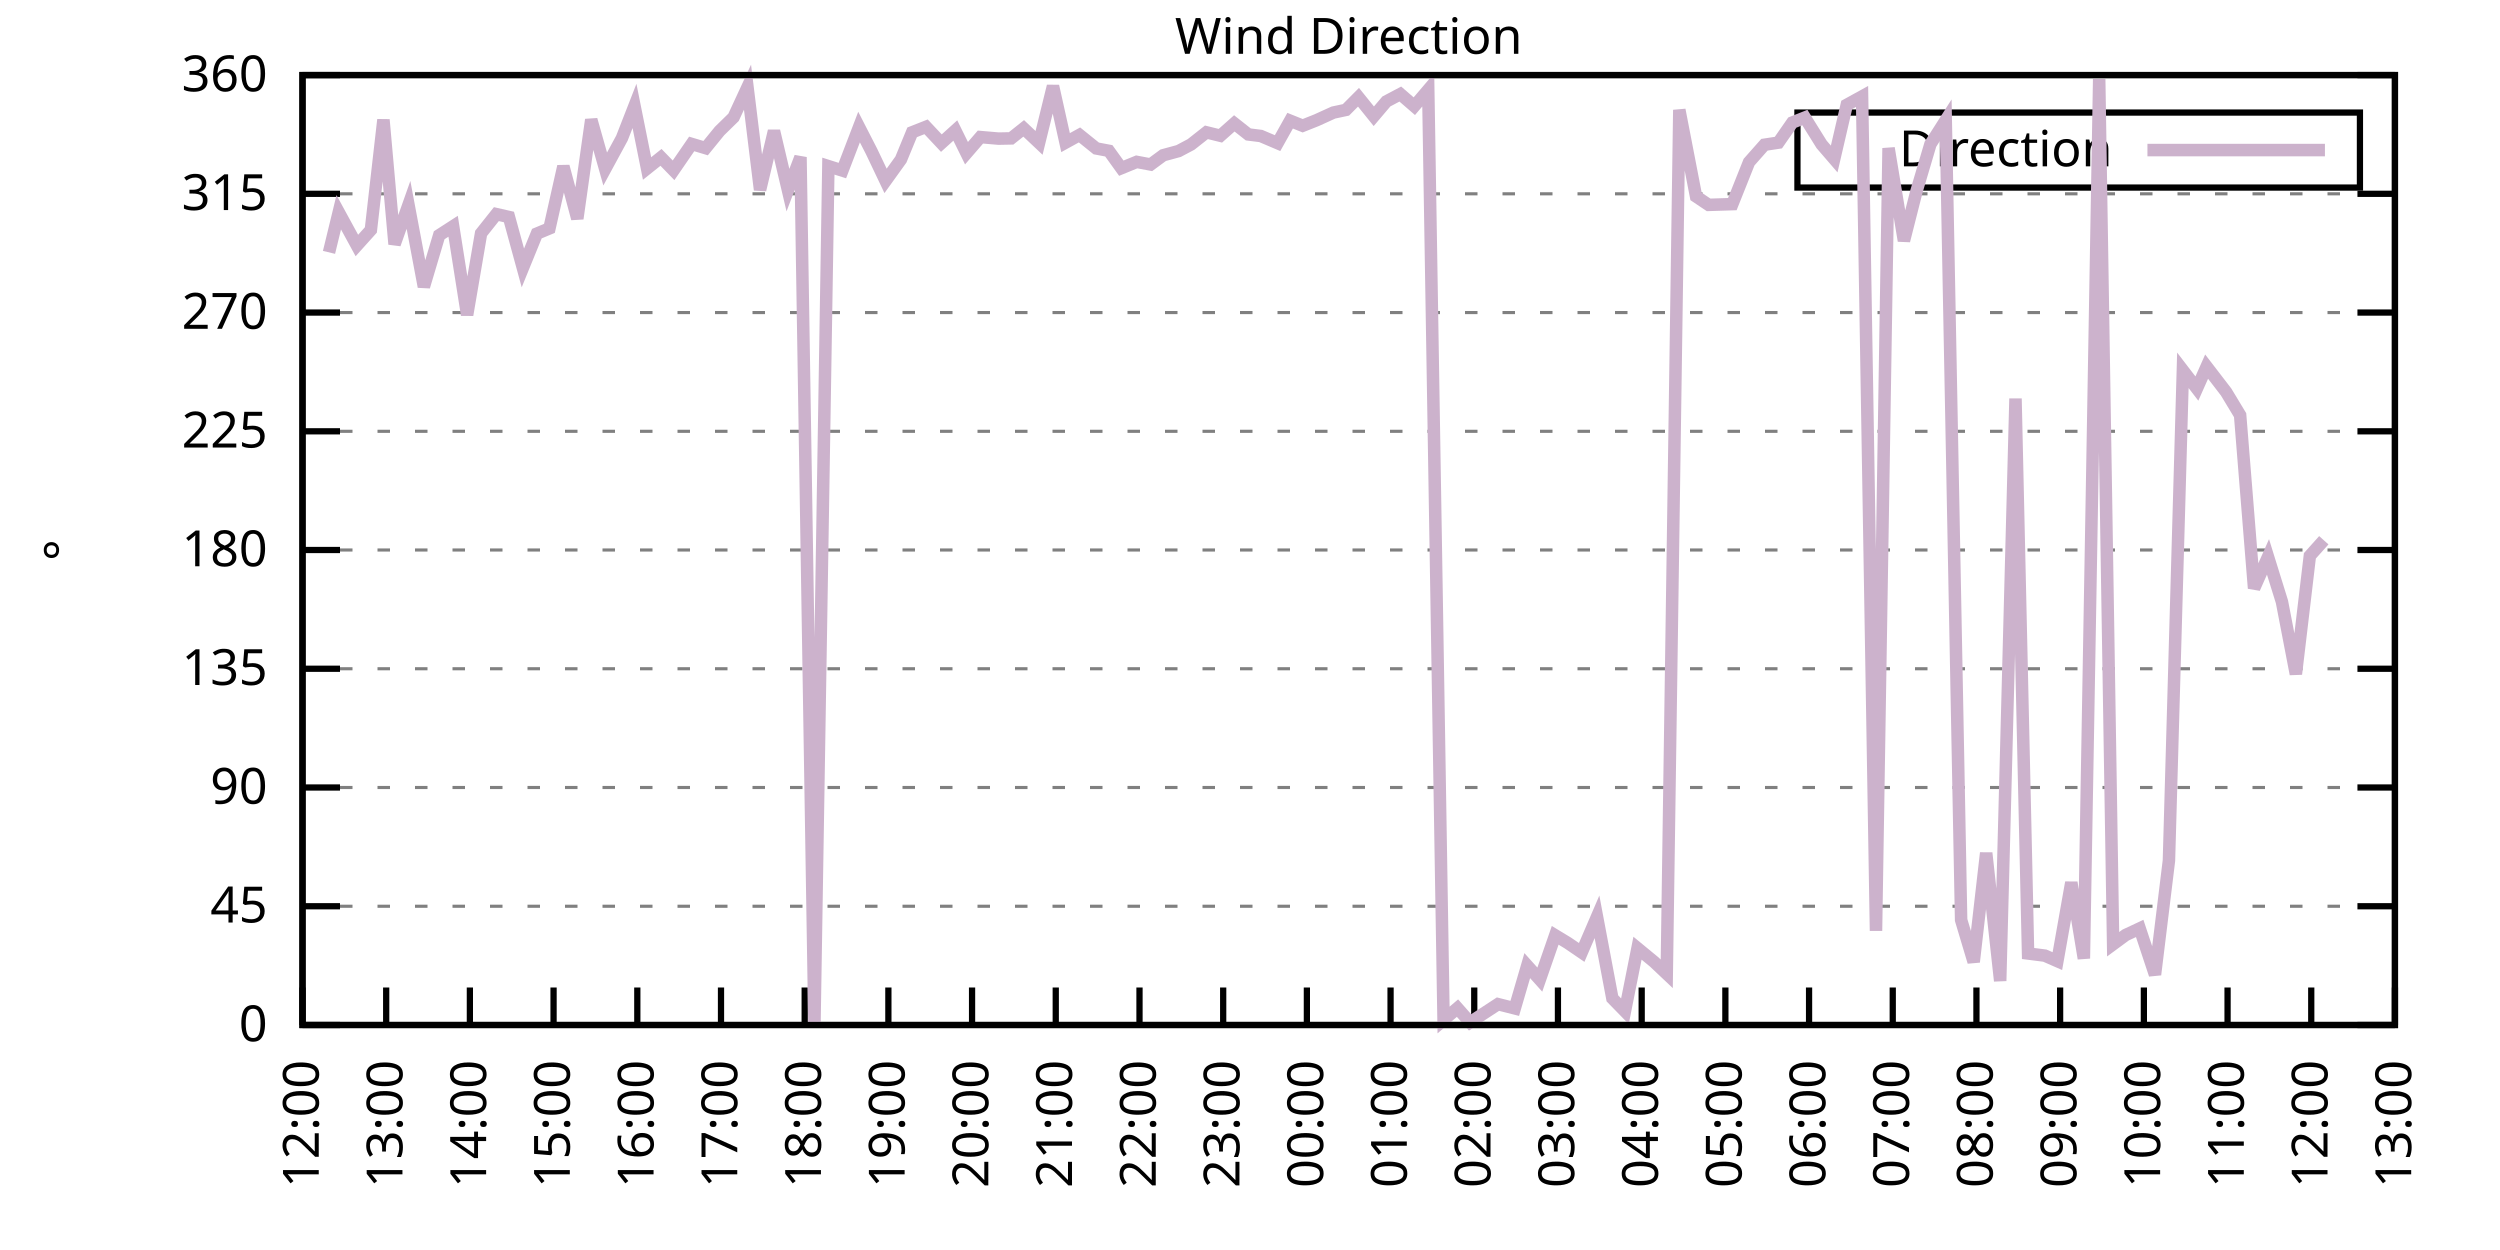
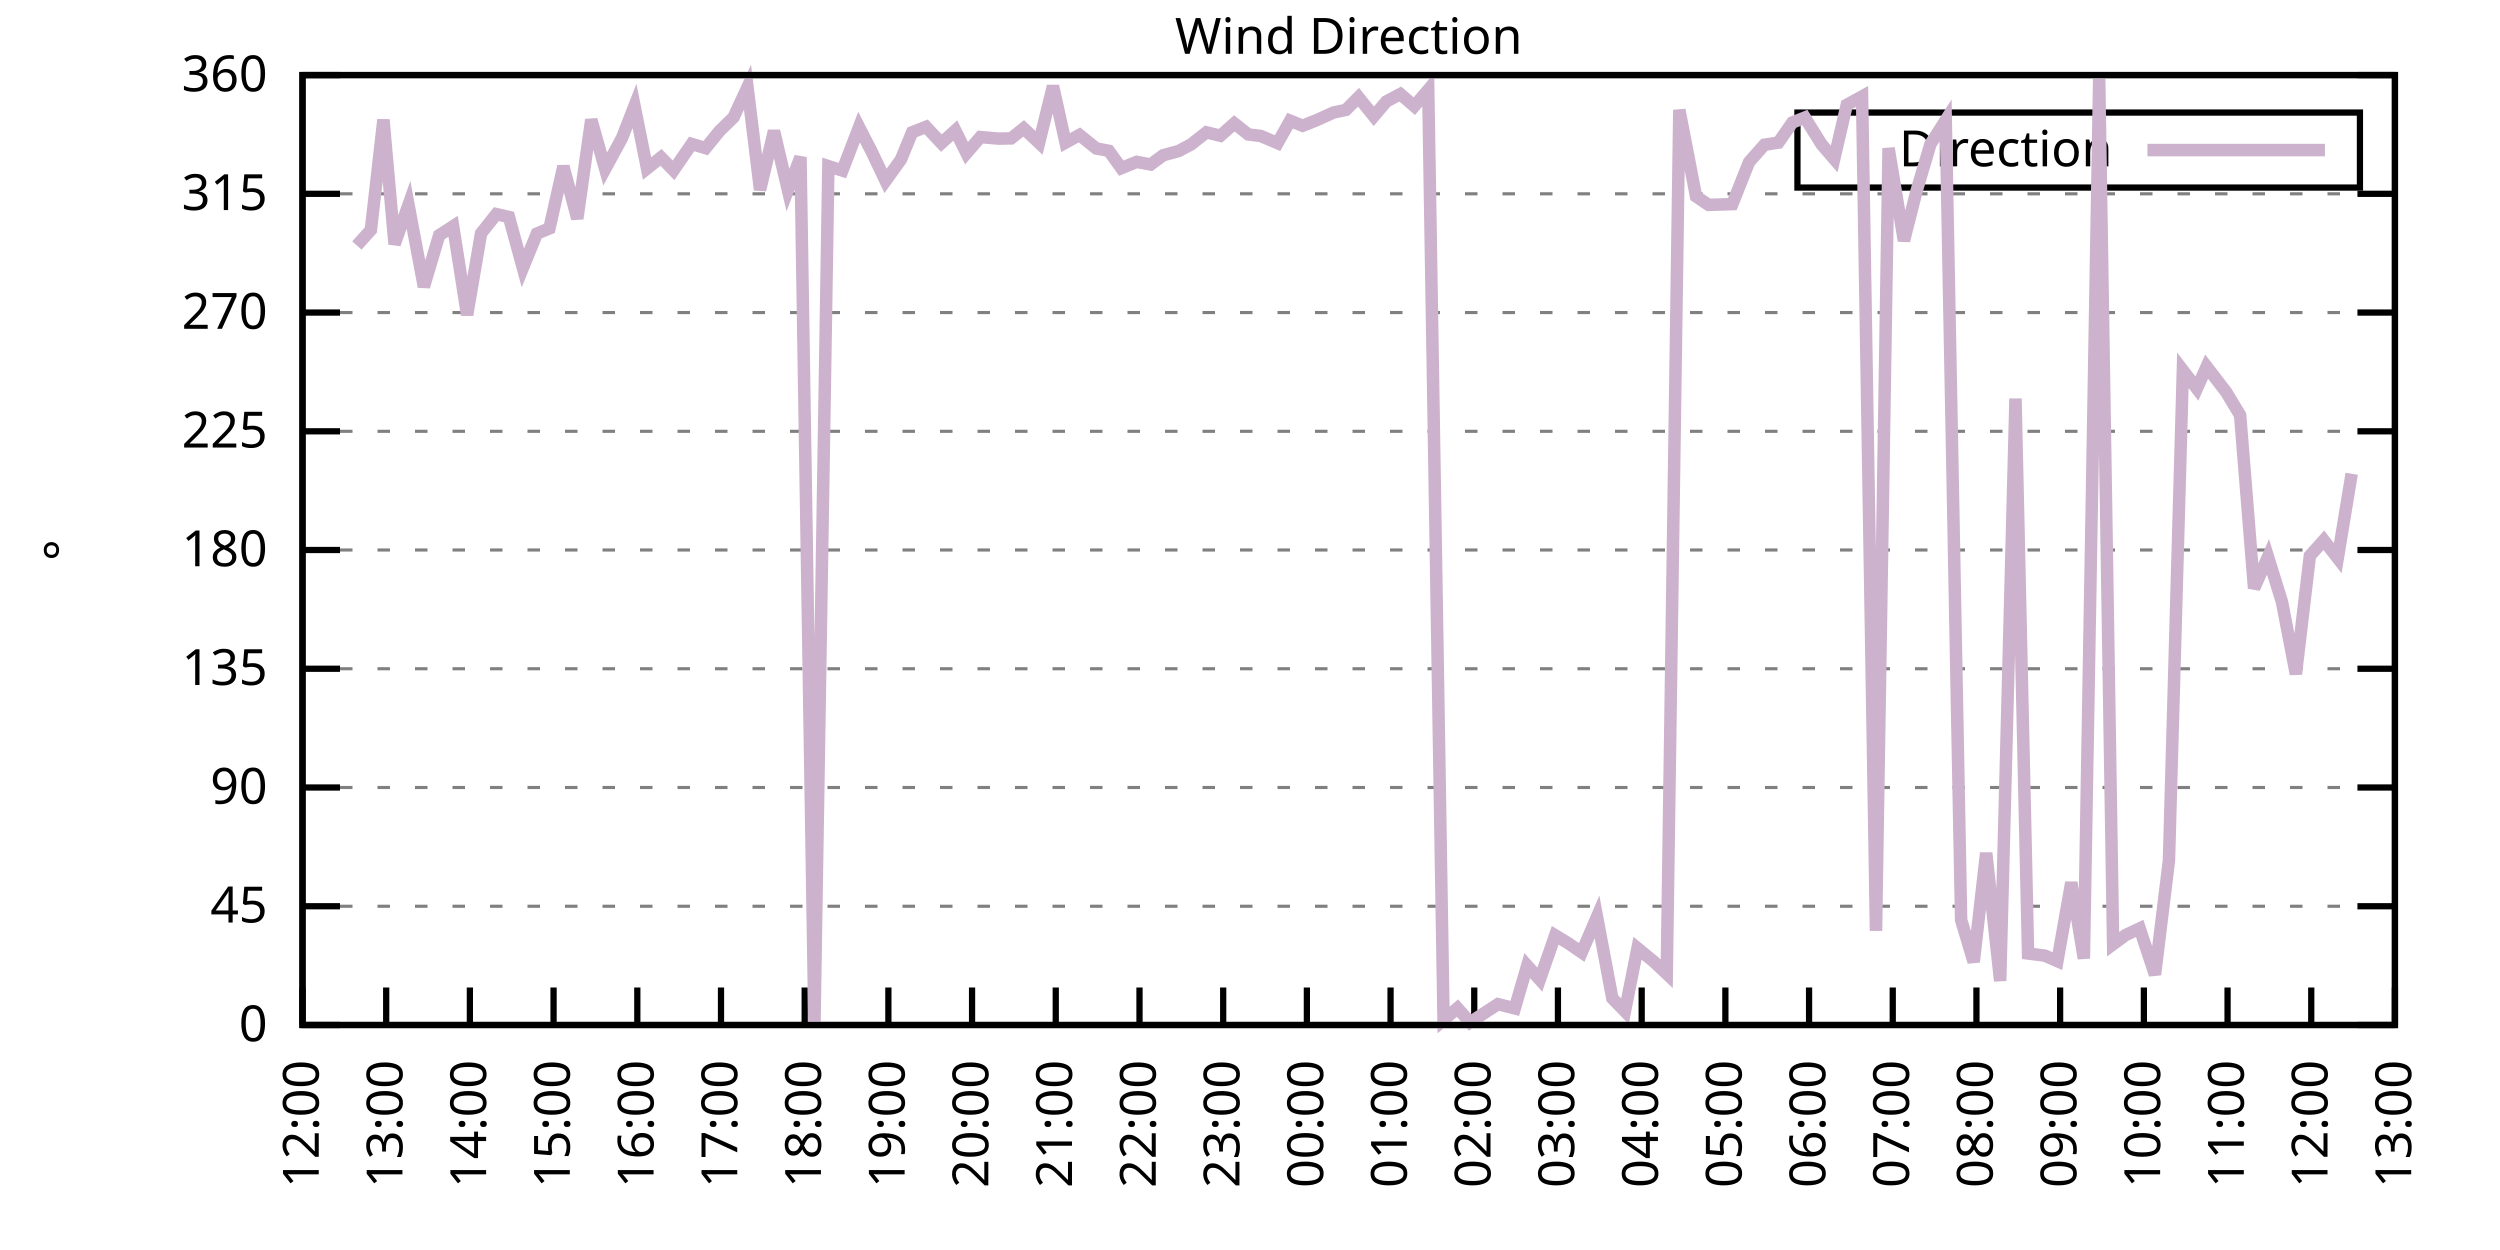
<svg xmlns="http://www.w3.org/2000/svg" xmlns:xlink="http://www.w3.org/1999/xlink" width="400" height="200" viewBox="0 0 400 200">
  <g id="gnuplot_canvas">
    <rect x="0" y="0" width="400" height="200" fill="none" />
    <defs>
      <circle id="gpDot" r="0.5" stroke-width="0.5" stroke="currentColor" />
      <path id="gpPt0" stroke-width="0.333" stroke="currentColor" d="M-1,0 h2 M0,-1 v2" />
      <path id="gpPt1" stroke-width="0.333" stroke="currentColor" d="M-1,-1 L1,1 M1,-1 L-1,1" />
      <path id="gpPt2" stroke-width="0.333" stroke="currentColor" d="M-1,0 L1,0 M0,-1 L0,1 M-1,-1 L1,1 M-1,1 L1,-1" />
      <rect id="gpPt3" stroke-width="0.333" stroke="currentColor" x="-1" y="-1" width="2" height="2" />
      <rect id="gpPt4" stroke-width="0.333" stroke="currentColor" fill="currentColor" x="-1" y="-1" width="2" height="2" />
      <circle id="gpPt5" stroke-width="0.333" stroke="currentColor" cx="0" cy="0" r="1" />
      <use xlink:href="#gpPt5" id="gpPt6" fill="currentColor" stroke="none" />
      <path id="gpPt7" stroke-width="0.333" stroke="currentColor" d="M0,-1.33 L-1.33,0.67 L1.33,0.67 z" />
      <use xlink:href="#gpPt7" id="gpPt8" fill="currentColor" stroke="none" />
      <use xlink:href="#gpPt7" id="gpPt9" stroke="currentColor" transform="rotate(180)" />
      <use xlink:href="#gpPt9" id="gpPt10" fill="currentColor" stroke="none" />
      <use xlink:href="#gpPt3" id="gpPt11" stroke="currentColor" transform="rotate(45)" />
      <use xlink:href="#gpPt11" id="gpPt12" fill="currentColor" stroke="none" />
      <path id="gpPt13" stroke-width="0.333" stroke="currentColor" d="M0,1.330 L1.265,0.411 L0.782,-1.067 L-0.782,-1.076 L-1.265,0.411 z" />
      <use xlink:href="#gpPt13" id="gpPt14" fill="currentColor" stroke="none" />
      <filter id="textbox" filterUnits="objectBoundingBox" x="0" y="0" height="1" width="1">
        <feFlood flood-color="white" flood-opacity="1" result="bgnd" />
        <feComposite in="SourceGraphic" in2="bgnd" operator="atop" />
      </filter>
      <filter id="greybox" filterUnits="objectBoundingBox" x="0" y="0" height="1" width="1">
        <feFlood flood-color="lightgrey" flood-opacity="1" result="grey" />
        <feComposite in="SourceGraphic" in2="grey" operator="atop" />
      </filter>
    </defs>
    <g fill="none" color="white" stroke="currentColor" stroke-width="1.00" stroke-linecap="butt" stroke-linejoin="miter">
</g>
    <g fill="none" color="black" stroke="currentColor" stroke-width="1.00" stroke-linecap="butt" stroke-linejoin="miter">
      <g stroke="none" shape-rendering="crispEdges">
        <polygon fill="rgb(255, 255, 255)" points="48.40,164.00 383.18,164.00 383.18,12.02 48.40,12.02 " />
      </g>
    </g>
    <g fill="none" color="black" stroke="currentColor" stroke-width="1.00" stroke-linecap="butt" stroke-linejoin="miter">
</g>
    <g fill="none" color="black" stroke="black" stroke-width="0.50" stroke-linecap="butt" stroke-linejoin="miter">
</g>
    <g fill="none" color="gray" stroke="currentColor" stroke-width="0.50" stroke-linecap="butt" stroke-linejoin="miter">
      <path stroke="gray" stroke-dasharray="2,4" class="gridline" d="M48.40,164.00 L383.19,164.00  " />
    </g>
    <g fill="none" color="gray" stroke="gray" stroke-width="1.00" stroke-linecap="butt" stroke-linejoin="miter">
</g>
    <g fill="none" color="black" stroke="currentColor" stroke-width="1.00" stroke-linecap="butt" stroke-linejoin="miter">
      <path stroke="black" d="M48.40,164.00 L54.40,164.00 M383.19,164.00 L377.19,164.00  " />
      <g transform="translate(42.80,166.60)" stroke="none" fill="black" font-family="Sans" font-size="8.00" text-anchor="end">
        <text>
          <tspan font-family="Sans"> 0</tspan>
        </text>
      </g>
    </g>
    <g fill="none" color="black" stroke="currentColor" stroke-width="1.00" stroke-linecap="butt" stroke-linejoin="miter">
</g>
    <g fill="none" color="black" stroke="black" stroke-width="0.50" stroke-linecap="butt" stroke-linejoin="miter">
</g>
    <g fill="none" color="gray" stroke="currentColor" stroke-width="0.50" stroke-linecap="butt" stroke-linejoin="miter">
      <path stroke="gray" stroke-dasharray="2,4" class="gridline" d="M48.40,145.00 L383.19,145.00  " />
    </g>
    <g fill="none" color="gray" stroke="gray" stroke-width="1.00" stroke-linecap="butt" stroke-linejoin="miter">
</g>
    <g fill="none" color="black" stroke="currentColor" stroke-width="1.00" stroke-linecap="butt" stroke-linejoin="miter">
      <path stroke="black" d="M48.40,145.00 L54.40,145.00 M383.19,145.00 L377.19,145.00  " />
      <g transform="translate(42.80,147.60)" stroke="none" fill="black" font-family="Sans" font-size="8.00" text-anchor="end">
        <text>
          <tspan font-family="Sans"> 45</tspan>
        </text>
      </g>
    </g>
    <g fill="none" color="black" stroke="currentColor" stroke-width="1.00" stroke-linecap="butt" stroke-linejoin="miter">
</g>
    <g fill="none" color="black" stroke="black" stroke-width="0.50" stroke-linecap="butt" stroke-linejoin="miter">
</g>
    <g fill="none" color="gray" stroke="currentColor" stroke-width="0.50" stroke-linecap="butt" stroke-linejoin="miter">
      <path stroke="gray" stroke-dasharray="2,4" class="gridline" d="M48.40,126.00 L383.19,126.00  " />
    </g>
    <g fill="none" color="gray" stroke="gray" stroke-width="1.00" stroke-linecap="butt" stroke-linejoin="miter">
</g>
    <g fill="none" color="black" stroke="currentColor" stroke-width="1.00" stroke-linecap="butt" stroke-linejoin="miter">
      <path stroke="black" d="M48.40,126.00 L54.40,126.00 M383.19,126.00 L377.19,126.00  " />
      <g transform="translate(42.80,128.60)" stroke="none" fill="black" font-family="Sans" font-size="8.00" text-anchor="end">
        <text>
          <tspan font-family="Sans"> 90</tspan>
        </text>
      </g>
    </g>
    <g fill="none" color="black" stroke="currentColor" stroke-width="1.00" stroke-linecap="butt" stroke-linejoin="miter">
</g>
    <g fill="none" color="black" stroke="black" stroke-width="0.50" stroke-linecap="butt" stroke-linejoin="miter">
</g>
    <g fill="none" color="gray" stroke="currentColor" stroke-width="0.50" stroke-linecap="butt" stroke-linejoin="miter">
      <path stroke="gray" stroke-dasharray="2,4" class="gridline" d="M48.40,107.00 L383.19,107.00  " />
    </g>
    <g fill="none" color="gray" stroke="gray" stroke-width="1.00" stroke-linecap="butt" stroke-linejoin="miter">
</g>
    <g fill="none" color="black" stroke="currentColor" stroke-width="1.00" stroke-linecap="butt" stroke-linejoin="miter">
      <path stroke="black" d="M48.40,107.00 L54.40,107.00 M383.19,107.00 L377.19,107.00  " />
      <g transform="translate(42.80,109.60)" stroke="none" fill="black" font-family="Sans" font-size="8.00" text-anchor="end">
        <text>
          <tspan font-family="Sans"> 135</tspan>
        </text>
      </g>
    </g>
    <g fill="none" color="black" stroke="currentColor" stroke-width="1.00" stroke-linecap="butt" stroke-linejoin="miter">
</g>
    <g fill="none" color="black" stroke="black" stroke-width="0.50" stroke-linecap="butt" stroke-linejoin="miter">
</g>
    <g fill="none" color="gray" stroke="currentColor" stroke-width="0.50" stroke-linecap="butt" stroke-linejoin="miter">
      <path stroke="gray" stroke-dasharray="2,4" class="gridline" d="M48.40,88.00 L383.19,88.00  " />
    </g>
    <g fill="none" color="gray" stroke="gray" stroke-width="1.00" stroke-linecap="butt" stroke-linejoin="miter">
</g>
    <g fill="none" color="black" stroke="currentColor" stroke-width="1.00" stroke-linecap="butt" stroke-linejoin="miter">
      <path stroke="black" d="M48.40,88.00 L54.40,88.00 M383.19,88.00 L377.19,88.00  " />
      <g transform="translate(42.80,90.60)" stroke="none" fill="black" font-family="Sans" font-size="8.00" text-anchor="end">
        <text>
          <tspan font-family="Sans"> 180</tspan>
        </text>
      </g>
    </g>
    <g fill="none" color="black" stroke="currentColor" stroke-width="1.00" stroke-linecap="butt" stroke-linejoin="miter">
</g>
    <g fill="none" color="black" stroke="black" stroke-width="0.50" stroke-linecap="butt" stroke-linejoin="miter">
</g>
    <g fill="none" color="gray" stroke="currentColor" stroke-width="0.50" stroke-linecap="butt" stroke-linejoin="miter">
      <path stroke="gray" stroke-dasharray="2,4" class="gridline" d="M48.40,69.01 L383.19,69.01  " />
    </g>
    <g fill="none" color="gray" stroke="gray" stroke-width="1.00" stroke-linecap="butt" stroke-linejoin="miter">
</g>
    <g fill="none" color="black" stroke="currentColor" stroke-width="1.00" stroke-linecap="butt" stroke-linejoin="miter">
      <path stroke="black" d="M48.40,69.01 L54.40,69.01 M383.19,69.01 L377.19,69.01  " />
      <g transform="translate(42.80,71.61)" stroke="none" fill="black" font-family="Sans" font-size="8.00" text-anchor="end">
        <text>
          <tspan font-family="Sans"> 225</tspan>
        </text>
      </g>
    </g>
    <g fill="none" color="black" stroke="currentColor" stroke-width="1.00" stroke-linecap="butt" stroke-linejoin="miter">
</g>
    <g fill="none" color="black" stroke="black" stroke-width="0.50" stroke-linecap="butt" stroke-linejoin="miter">
</g>
    <g fill="none" color="gray" stroke="currentColor" stroke-width="0.50" stroke-linecap="butt" stroke-linejoin="miter">
      <path stroke="gray" stroke-dasharray="2,4" class="gridline" d="M48.40,50.01 L383.19,50.01  " />
    </g>
    <g fill="none" color="gray" stroke="gray" stroke-width="1.00" stroke-linecap="butt" stroke-linejoin="miter">
</g>
    <g fill="none" color="black" stroke="currentColor" stroke-width="1.00" stroke-linecap="butt" stroke-linejoin="miter">
      <path stroke="black" d="M48.40,50.01 L54.40,50.01 M383.19,50.01 L377.19,50.01  " />
      <g transform="translate(42.80,52.61)" stroke="none" fill="black" font-family="Sans" font-size="8.00" text-anchor="end">
        <text>
          <tspan font-family="Sans"> 270</tspan>
        </text>
      </g>
    </g>
    <g fill="none" color="black" stroke="currentColor" stroke-width="1.00" stroke-linecap="butt" stroke-linejoin="miter">
</g>
    <g fill="none" color="black" stroke="black" stroke-width="0.50" stroke-linecap="butt" stroke-linejoin="miter">
</g>
    <g fill="none" color="gray" stroke="currentColor" stroke-width="0.50" stroke-linecap="butt" stroke-linejoin="miter">
      <path stroke="gray" stroke-dasharray="2,4" class="gridline" d="M48.40,31.01 L383.19,31.01  " />
    </g>
    <g fill="none" color="gray" stroke="gray" stroke-width="1.00" stroke-linecap="butt" stroke-linejoin="miter">
</g>
    <g fill="none" color="black" stroke="currentColor" stroke-width="1.00" stroke-linecap="butt" stroke-linejoin="miter">
      <path stroke="black" d="M48.40,31.01 L54.40,31.01 M383.19,31.01 L377.19,31.01  " />
      <g transform="translate(42.80,33.61)" stroke="none" fill="black" font-family="Sans" font-size="8.00" text-anchor="end">
        <text>
          <tspan font-family="Sans"> 315</tspan>
        </text>
      </g>
    </g>
    <g fill="none" color="black" stroke="currentColor" stroke-width="1.00" stroke-linecap="butt" stroke-linejoin="miter">
</g>
    <g fill="none" color="black" stroke="black" stroke-width="0.50" stroke-linecap="butt" stroke-linejoin="miter">
</g>
    <g fill="none" color="gray" stroke="currentColor" stroke-width="0.50" stroke-linecap="butt" stroke-linejoin="miter">
      <path stroke="gray" stroke-dasharray="2,4" class="gridline" d="M48.40,12.01 L383.19,12.01  " />
    </g>
    <g fill="none" color="gray" stroke="gray" stroke-width="1.00" stroke-linecap="butt" stroke-linejoin="miter">
</g>
    <g fill="none" color="black" stroke="currentColor" stroke-width="1.00" stroke-linecap="butt" stroke-linejoin="miter">
      <path stroke="black" d="M48.40,12.01 L54.40,12.01 M383.19,12.01 L377.19,12.01  " />
      <g transform="translate(42.80,14.61)" stroke="none" fill="black" font-family="Sans" font-size="8.00" text-anchor="end">
        <text>
          <tspan font-family="Sans"> 360</tspan>
        </text>
      </g>
    </g>
    <g fill="none" color="black" stroke="currentColor" stroke-width="1.00" stroke-linecap="butt" stroke-linejoin="miter">
      <path stroke="black" d="M48.40,164.00 L48.40,158.00  " />
      <g transform="translate(51.00,169.60) rotate(270.00)" stroke="none" fill="black" font-family="Sans" font-size="8.00" text-anchor="end">
        <text>
          <tspan font-family="Sans">12:00</tspan>
        </text>
      </g>
    </g>
    <g fill="none" color="black" stroke="currentColor" stroke-width="1.00" stroke-linecap="butt" stroke-linejoin="miter">
      <path stroke="black" d="M61.79,164.00 L61.79,158.00  " />
      <g transform="translate(64.39,169.60) rotate(270.00)" stroke="none" fill="black" font-family="Sans" font-size="8.00" text-anchor="end">
        <text>
          <tspan font-family="Sans">13:00</tspan>
        </text>
      </g>
    </g>
    <g fill="none" color="black" stroke="currentColor" stroke-width="1.00" stroke-linecap="butt" stroke-linejoin="miter">
      <path stroke="black" d="M75.18,164.00 L75.18,158.00  " />
      <g transform="translate(77.78,169.60) rotate(270.00)" stroke="none" fill="black" font-family="Sans" font-size="8.00" text-anchor="end">
        <text>
          <tspan font-family="Sans">14:00</tspan>
        </text>
      </g>
    </g>
    <g fill="none" color="black" stroke="currentColor" stroke-width="1.00" stroke-linecap="butt" stroke-linejoin="miter">
      <path stroke="black" d="M88.57,164.00 L88.57,158.00  " />
      <g transform="translate(91.17,169.60) rotate(270.00)" stroke="none" fill="black" font-family="Sans" font-size="8.00" text-anchor="end">
        <text>
          <tspan font-family="Sans">15:00</tspan>
        </text>
      </g>
    </g>
    <g fill="none" color="black" stroke="currentColor" stroke-width="1.00" stroke-linecap="butt" stroke-linejoin="miter">
      <path stroke="black" d="M101.97,164.00 L101.97,158.00  " />
      <g transform="translate(104.57,169.60) rotate(270.00)" stroke="none" fill="black" font-family="Sans" font-size="8.00" text-anchor="end">
        <text>
          <tspan font-family="Sans">16:00</tspan>
        </text>
      </g>
    </g>
    <g fill="none" color="black" stroke="currentColor" stroke-width="1.00" stroke-linecap="butt" stroke-linejoin="miter">
      <path stroke="black" d="M115.36,164.00 L115.36,158.00  " />
      <g transform="translate(117.96,169.60) rotate(270.00)" stroke="none" fill="black" font-family="Sans" font-size="8.00" text-anchor="end">
        <text>
          <tspan font-family="Sans">17:00</tspan>
        </text>
      </g>
    </g>
    <g fill="none" color="black" stroke="currentColor" stroke-width="1.00" stroke-linecap="butt" stroke-linejoin="miter">
      <path stroke="black" d="M128.75,164.00 L128.75,158.00  " />
      <g transform="translate(131.35,169.60) rotate(270.00)" stroke="none" fill="black" font-family="Sans" font-size="8.00" text-anchor="end">
        <text>
          <tspan font-family="Sans">18:00</tspan>
        </text>
      </g>
    </g>
    <g fill="none" color="black" stroke="currentColor" stroke-width="1.00" stroke-linecap="butt" stroke-linejoin="miter">
      <path stroke="black" d="M142.14,164.00 L142.14,158.00  " />
      <g transform="translate(144.74,169.60) rotate(270.00)" stroke="none" fill="black" font-family="Sans" font-size="8.00" text-anchor="end">
        <text>
          <tspan font-family="Sans">19:00</tspan>
        </text>
      </g>
    </g>
    <g fill="none" color="black" stroke="currentColor" stroke-width="1.00" stroke-linecap="butt" stroke-linejoin="miter">
      <path stroke="black" d="M155.53,164.00 L155.53,158.00  " />
      <g transform="translate(158.13,169.60) rotate(270.00)" stroke="none" fill="black" font-family="Sans" font-size="8.00" text-anchor="end">
        <text>
          <tspan font-family="Sans">20:00</tspan>
        </text>
      </g>
    </g>
    <g fill="none" color="black" stroke="currentColor" stroke-width="1.00" stroke-linecap="butt" stroke-linejoin="miter">
      <path stroke="black" d="M168.92,164.00 L168.92,158.00  " />
      <g transform="translate(171.52,169.60) rotate(270.00)" stroke="none" fill="black" font-family="Sans" font-size="8.00" text-anchor="end">
        <text>
          <tspan font-family="Sans">21:00</tspan>
        </text>
      </g>
    </g>
    <g fill="none" color="black" stroke="currentColor" stroke-width="1.00" stroke-linecap="butt" stroke-linejoin="miter">
      <path stroke="black" d="M182.32,164.00 L182.32,158.00  " />
      <g transform="translate(184.92,169.60) rotate(270.00)" stroke="none" fill="black" font-family="Sans" font-size="8.00" text-anchor="end">
        <text>
          <tspan font-family="Sans">22:00</tspan>
        </text>
      </g>
    </g>
    <g fill="none" color="black" stroke="currentColor" stroke-width="1.00" stroke-linecap="butt" stroke-linejoin="miter">
      <path stroke="black" d="M195.71,164.00 L195.71,158.00  " />
      <g transform="translate(198.31,169.60) rotate(270.00)" stroke="none" fill="black" font-family="Sans" font-size="8.00" text-anchor="end">
        <text>
          <tspan font-family="Sans">23:00</tspan>
        </text>
      </g>
    </g>
    <g fill="none" color="black" stroke="currentColor" stroke-width="1.00" stroke-linecap="butt" stroke-linejoin="miter">
      <path stroke="black" d="M209.10,164.00 L209.10,158.00  " />
      <g transform="translate(211.70,169.60) rotate(270.00)" stroke="none" fill="black" font-family="Sans" font-size="8.00" text-anchor="end">
        <text>
          <tspan font-family="Sans">00:00</tspan>
        </text>
      </g>
    </g>
    <g fill="none" color="black" stroke="currentColor" stroke-width="1.00" stroke-linecap="butt" stroke-linejoin="miter">
      <path stroke="black" d="M222.49,164.00 L222.49,158.00  " />
      <g transform="translate(225.09,169.60) rotate(270.00)" stroke="none" fill="black" font-family="Sans" font-size="8.00" text-anchor="end">
        <text>
          <tspan font-family="Sans">01:00</tspan>
        </text>
      </g>
    </g>
    <g fill="none" color="black" stroke="currentColor" stroke-width="1.00" stroke-linecap="butt" stroke-linejoin="miter">
      <path stroke="black" d="M235.88,164.00 L235.88,158.00  " />
      <g transform="translate(238.48,169.60) rotate(270.00)" stroke="none" fill="black" font-family="Sans" font-size="8.00" text-anchor="end">
        <text>
          <tspan font-family="Sans">02:00</tspan>
        </text>
      </g>
    </g>
    <g fill="none" color="black" stroke="currentColor" stroke-width="1.00" stroke-linecap="butt" stroke-linejoin="miter">
      <path stroke="black" d="M249.27,164.00 L249.27,158.00  " />
      <g transform="translate(251.87,169.60) rotate(270.00)" stroke="none" fill="black" font-family="Sans" font-size="8.00" text-anchor="end">
        <text>
          <tspan font-family="Sans">03:00</tspan>
        </text>
      </g>
    </g>
    <g fill="none" color="black" stroke="currentColor" stroke-width="1.00" stroke-linecap="butt" stroke-linejoin="miter">
      <path stroke="black" d="M262.67,164.00 L262.67,158.00  " />
      <g transform="translate(265.27,169.60) rotate(270.00)" stroke="none" fill="black" font-family="Sans" font-size="8.00" text-anchor="end">
        <text>
          <tspan font-family="Sans">04:00</tspan>
        </text>
      </g>
    </g>
    <g fill="none" color="black" stroke="currentColor" stroke-width="1.00" stroke-linecap="butt" stroke-linejoin="miter">
      <path stroke="black" d="M276.06,164.00 L276.06,158.00  " />
      <g transform="translate(278.66,169.60) rotate(270.00)" stroke="none" fill="black" font-family="Sans" font-size="8.00" text-anchor="end">
        <text>
          <tspan font-family="Sans">05:00</tspan>
        </text>
      </g>
    </g>
    <g fill="none" color="black" stroke="currentColor" stroke-width="1.00" stroke-linecap="butt" stroke-linejoin="miter">
      <path stroke="black" d="M289.45,164.00 L289.45,158.00  " />
      <g transform="translate(292.05,169.60) rotate(270.00)" stroke="none" fill="black" font-family="Sans" font-size="8.00" text-anchor="end">
        <text>
          <tspan font-family="Sans">06:00</tspan>
        </text>
      </g>
    </g>
    <g fill="none" color="black" stroke="currentColor" stroke-width="1.00" stroke-linecap="butt" stroke-linejoin="miter">
      <path stroke="black" d="M302.84,164.00 L302.84,158.00  " />
      <g transform="translate(305.44,169.60) rotate(270.00)" stroke="none" fill="black" font-family="Sans" font-size="8.00" text-anchor="end">
        <text>
          <tspan font-family="Sans">07:00</tspan>
        </text>
      </g>
    </g>
    <g fill="none" color="black" stroke="currentColor" stroke-width="1.00" stroke-linecap="butt" stroke-linejoin="miter">
      <path stroke="black" d="M316.23,164.00 L316.23,158.00  " />
      <g transform="translate(318.83,169.60) rotate(270.00)" stroke="none" fill="black" font-family="Sans" font-size="8.00" text-anchor="end">
        <text>
          <tspan font-family="Sans">08:00</tspan>
        </text>
      </g>
    </g>
    <g fill="none" color="black" stroke="currentColor" stroke-width="1.00" stroke-linecap="butt" stroke-linejoin="miter">
      <path stroke="black" d="M329.62,164.00 L329.62,158.00  " />
      <g transform="translate(332.22,169.60) rotate(270.00)" stroke="none" fill="black" font-family="Sans" font-size="8.00" text-anchor="end">
        <text>
          <tspan font-family="Sans">09:00</tspan>
        </text>
      </g>
    </g>
    <g fill="none" color="black" stroke="currentColor" stroke-width="1.00" stroke-linecap="butt" stroke-linejoin="miter">
      <path stroke="black" d="M343.02,164.00 L343.02,158.00  " />
      <g transform="translate(345.62,169.60) rotate(270.00)" stroke="none" fill="black" font-family="Sans" font-size="8.00" text-anchor="end">
        <text>
          <tspan font-family="Sans">10:00</tspan>
        </text>
      </g>
    </g>
    <g fill="none" color="black" stroke="currentColor" stroke-width="1.00" stroke-linecap="butt" stroke-linejoin="miter">
      <path stroke="black" d="M356.41,164.00 L356.41,158.00  " />
      <g transform="translate(359.01,169.60) rotate(270.00)" stroke="none" fill="black" font-family="Sans" font-size="8.00" text-anchor="end">
        <text>
          <tspan font-family="Sans">11:00</tspan>
        </text>
      </g>
    </g>
    <g fill="none" color="black" stroke="currentColor" stroke-width="1.00" stroke-linecap="butt" stroke-linejoin="miter">
      <path stroke="black" d="M369.80,164.00 L369.80,158.00  " />
      <g transform="translate(372.40,169.60) rotate(270.00)" stroke="none" fill="black" font-family="Sans" font-size="8.00" text-anchor="end">
        <text>
          <tspan font-family="Sans">12:00</tspan>
        </text>
      </g>
    </g>
    <g fill="none" color="black" stroke="currentColor" stroke-width="1.00" stroke-linecap="butt" stroke-linejoin="miter">
      <path stroke="black" d="M383.19,164.00 L383.19,158.00  " />
      <g transform="translate(385.79,169.60) rotate(270.00)" stroke="none" fill="black" font-family="Sans" font-size="8.00" text-anchor="end">
        <text>
          <tspan font-family="Sans">13:00</tspan>
        </text>
      </g>
    </g>
    <g fill="none" color="black" stroke="currentColor" stroke-width="1.00" stroke-linecap="butt" stroke-linejoin="miter">
</g>
    <g fill="none" color="black" stroke="currentColor" stroke-width="1.00" stroke-linecap="butt" stroke-linejoin="miter">
      <path stroke="black" d="M48.40,12.01 L48.40,164.00 L383.19,164.00 L383.19,12.01 L48.40,12.01 Z  " />
    </g>
    <g fill="none" color="black" stroke="currentColor" stroke-width="1.00" stroke-linecap="butt" stroke-linejoin="miter">
</g>
    <g fill="none" color="black" stroke="currentColor" stroke-width="1.00" stroke-linecap="butt" stroke-linejoin="miter">
      <path stroke="black" d="M287.59,30.01 L287.59,18.01 L377.59,18.01 L377.59,30.01 L287.59,30.01 Z  " />
    </g>
    <g id="Wind_direction_plot_1">
      <g fill="none" color="white" stroke="black" stroke-width="2.00" stroke-linecap="butt" stroke-linejoin="miter">
</g>
      <g fill="none" color="black" stroke="currentColor" stroke-width="2.00" stroke-linecap="butt" stroke-linejoin="miter">
        <g transform="translate(337.99,26.61)" stroke="none" fill="black" font-family="Sans" font-size="8.00" text-anchor="end">
          <text>
            <tspan font-family="Sans">Direction</tspan>
          </text>
        </g>
      </g>
      <g fill="none" color="black" stroke="currentColor" stroke-width="2.00" stroke-linecap="butt" stroke-linejoin="miter">
-         <path stroke="rgb(204, 178, 204)" d="M343.59,24.01 L371.99,24.01 M52.64,40.38 L54.20,33.96 L57.10,39.28 L59.34,36.79 L61.35,19.15 L63.13,39.07   L65.36,32.78 L67.82,45.87 L70.27,37.64 L72.50,36.20 L74.74,50.39 L76.97,37.34 L79.42,34.26 L81.43,34.72   L83.66,42.87 L85.90,37.38 L87.91,36.54 L90.14,26.62 L92.37,34.98 L94.60,19.15 L96.83,27.04 L99.51,22.10   L101.52,16.95 L103.53,26.96 L105.76,25.18 L107.77,27.25 L110.67,23.03 L112.90,23.70 L115.13,20.96 L117.37,18.77   L119.60,13.95 L121.61,30.38 L123.84,20.96 L126.07,30.42 L128.08,25.14 L130.31,163.92 L132.54,26.58 L134.78,27.29   L137.45,20.33 L139.46,24.25 L141.69,28.94 L144.15,25.52 L145.94,21.17 L148.17,20.29 L150.62,22.90 L152.85,20.88   L154.64,24.51 L156.87,21.93 L159.77,22.18 L161.78,22.14 L163.79,20.54 L166.25,22.86 L168.48,13.78 L170.49,22.82   L172.72,21.59 L175.40,23.75 L177.41,24.13 L179.41,26.91 L181.87,25.90 L184.10,26.32 L186.11,24.84 L188.57,24.17   L190.57,23.11 L193.03,21.17 L195.26,21.72 L197.49,19.74 L199.73,21.51 L201.73,21.76 L204.41,22.90 L206.42,19.31   L208.43,20.12 L210.66,19.23 L213.34,18.01 L215.35,17.58 L217.36,15.56 L219.81,18.60 L221.82,16.23 L224.05,15.05   L226.29,16.99 L228.52,14.37 L230.97,163.20 L233.20,161.30 L235.21,163.58 L239.68,160.66 L242.36,161.34 L244.36,154.50   L246.37,156.74 L248.83,149.65 L250.84,150.87 L253.07,152.39 L255.52,146.69 L257.98,159.74 L259.99,161.80 L262.00,151.71   L264.67,153.91 L266.68,155.81 L268.69,17.58 L271.37,31.43 L273.38,32.78 L277.17,32.66 L279.85,25.94 L282.31,23.16   L284.54,22.82 L286.77,19.61 L288.78,18.81 L291.46,23.11 L293.47,25.44 L295.48,16.78 L297.93,15.43 L300.16,148.93   L302.17,23.70 L304.63,38.52 L306.63,30.63 L308.87,23.07 L311.32,19.23 L313.78,147.20 L315.79,153.91 L317.79,136.47   L320.03,156.95 L322.48,63.77 L324.49,152.56 L327.17,152.90 L329.18,153.78 L331.41,141.20 L333.42,153.36 L335.87,12.64   L338.10,151.08 L340.11,149.60 L342.35,148.55 L344.80,155.94 L347.03,137.70 L349.26,59.25 L351.50,62.17 L353.06,58.66   L356.18,62.72 L358.42,66.43 L360.65,94.13 L362.88,89.10 L365.11,96.28 L367.34,107.85 L369.58,88.93 L371.81,86.44    " />
+         <path stroke="rgb(204, 178, 204)" d="M343.59,24.01 L371.99,24.01 M57.10,39.28 L59.34,36.79 L61.35,19.15 L63.13,39.07 L65.36,32.78 L67.82,45.87   L70.27,37.64 L72.50,36.20 L74.74,50.39 L76.97,37.34 L79.42,34.26 L81.43,34.72 L83.66,42.87 L85.90,37.38   L87.91,36.54 L90.14,26.62 L92.37,34.98 L94.60,19.15 L96.83,27.04 L99.51,22.10 L101.52,16.95 L103.53,26.96   L105.76,25.18 L107.77,27.25 L110.67,23.03 L112.90,23.70 L115.13,20.96 L117.37,18.77 L119.60,13.95 L121.61,30.38   L123.84,20.96 L126.07,30.42 L128.08,25.14 L130.31,163.92 L132.54,26.58 L134.78,27.29 L137.45,20.33 L139.46,24.25   L141.69,28.94 L144.15,25.52 L145.94,21.17 L148.17,20.29 L150.62,22.90 L152.85,20.88 L154.64,24.51 L156.87,21.93   L159.77,22.18 L161.78,22.14 L163.79,20.54 L166.25,22.86 L168.48,13.78 L170.49,22.82 L172.72,21.59 L175.40,23.75   L177.41,24.13 L179.41,26.91 L181.87,25.90 L184.10,26.32 L186.11,24.84 L188.57,24.17 L190.57,23.11 L193.03,21.17   L195.26,21.72 L197.49,19.74 L199.73,21.51 L201.73,21.76 L204.41,22.90 L206.42,19.31 L208.43,20.12 L210.66,19.23   L213.34,18.01 L215.35,17.58 L217.36,15.56 L219.81,18.60 L221.82,16.23 L224.05,15.05 L226.29,16.99 L228.52,14.37   L230.97,163.20 L233.20,161.30 L235.21,163.58 L239.68,160.66 L242.36,161.34 L244.36,154.50 L246.37,156.74 L248.83,149.65   L250.84,150.87 L253.07,152.39 L255.52,146.69 L257.98,159.74 L259.99,161.80 L262.00,151.71 L264.67,153.91 L266.68,155.81   L268.69,17.58 L271.37,31.43 L273.38,32.78 L277.17,32.66 L279.85,25.94 L282.31,23.16 L284.54,22.82 L286.77,19.61   L288.78,18.81 L291.46,23.11 L293.47,25.44 L295.48,16.78 L297.93,15.43 L300.16,148.93 L302.17,23.70 L304.63,38.52   L306.63,30.63 L308.87,23.07 L311.32,19.23 L313.78,147.20 L315.79,153.91 L317.79,136.47 L320.03,156.95 L322.48,63.77   L324.49,152.56 L327.17,152.90 L329.18,153.78 L331.41,141.20 L333.42,153.36 L335.87,12.64 L338.10,151.08 L340.11,149.60   L342.35,148.55 L344.80,155.94 L347.03,137.70 L349.26,59.25 L351.50,62.17 L353.06,58.66 L356.18,62.72 L358.42,66.43   L360.65,94.13 L362.88,89.10 L365.11,96.28 L367.34,107.85 L369.58,88.93 L371.81,86.44 L374.04,89.31 L376.27,75.80    " />
      </g>
    </g>
    <g fill="none" color="black" stroke="currentColor" stroke-width="2.00" stroke-linecap="butt" stroke-linejoin="miter">
</g>
    <g fill="none" color="black" stroke="black" stroke-width="1.00" stroke-linecap="butt" stroke-linejoin="miter">
</g>
    <g fill="none" color="black" stroke="currentColor" stroke-width="1.00" stroke-linecap="butt" stroke-linejoin="miter">
      <path stroke="black" d="M48.40,12.01 L48.40,164.00 L383.19,164.00 L383.19,12.01 L48.40,12.01 Z  " />
      <g transform="translate(12.80,88.01) rotate(270.00)" stroke="none" fill="black" font-family="Sans" font-size="8.00" text-anchor="middle">
        <text>
          <tspan font-family="Sans">°</tspan>
        </text>
      </g>
    </g>
    <g fill="none" color="black" stroke="currentColor" stroke-width="1.00" stroke-linecap="butt" stroke-linejoin="miter">
</g>
    <g fill="none" color="black" stroke="currentColor" stroke-width="1.00" stroke-linecap="butt" stroke-linejoin="miter">
      <g transform="translate(215.79,8.61)" stroke="none" fill="black" font-family="Sans" font-size="8.00" text-anchor="middle">
        <text>
          <tspan font-family="Sans">Wind Direction</tspan>
        </text>
      </g>
    </g>
    <g fill="none" color="black" stroke="currentColor" stroke-width="1.00" stroke-linecap="butt" stroke-linejoin="miter">
</g>
  </g>
</svg>
